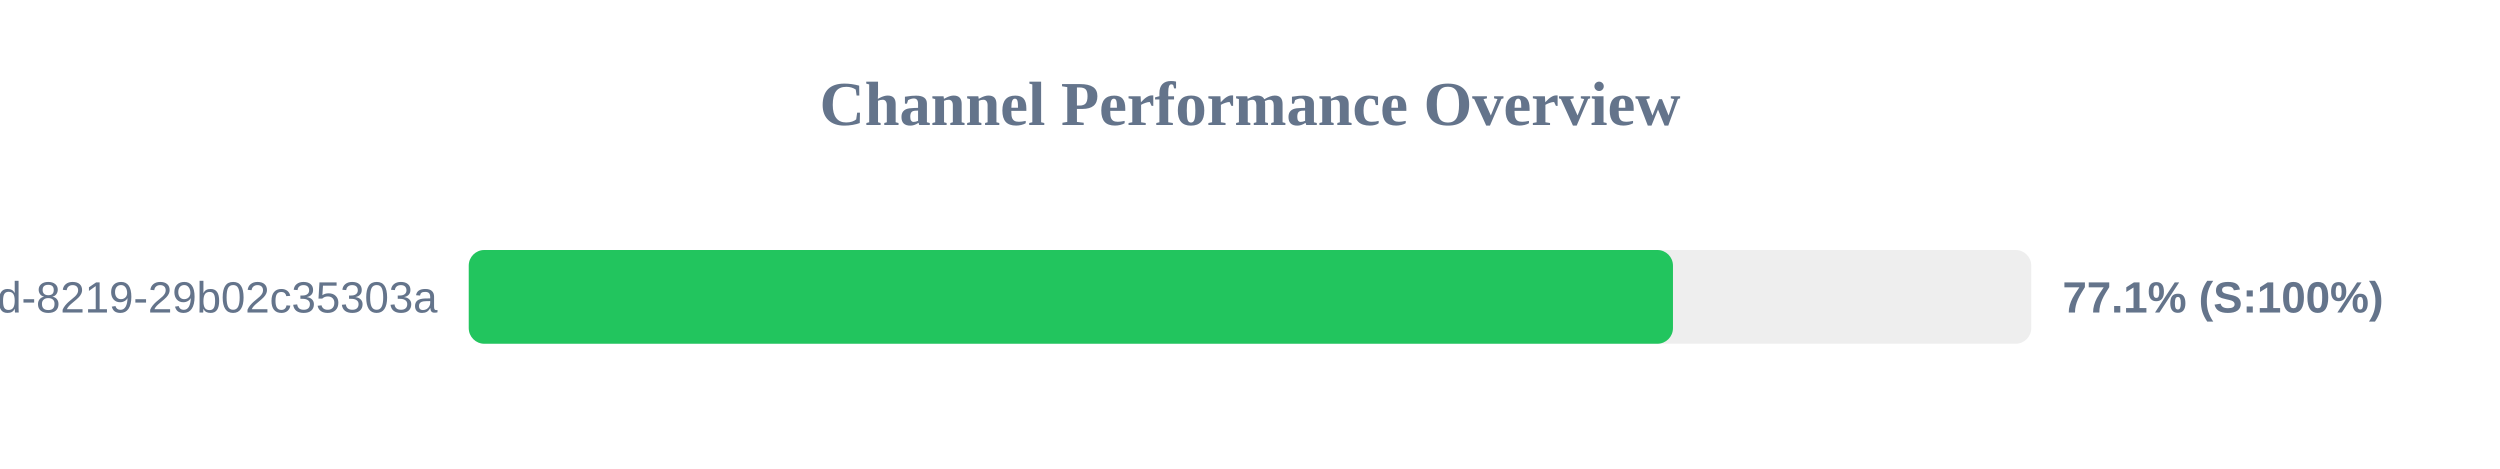
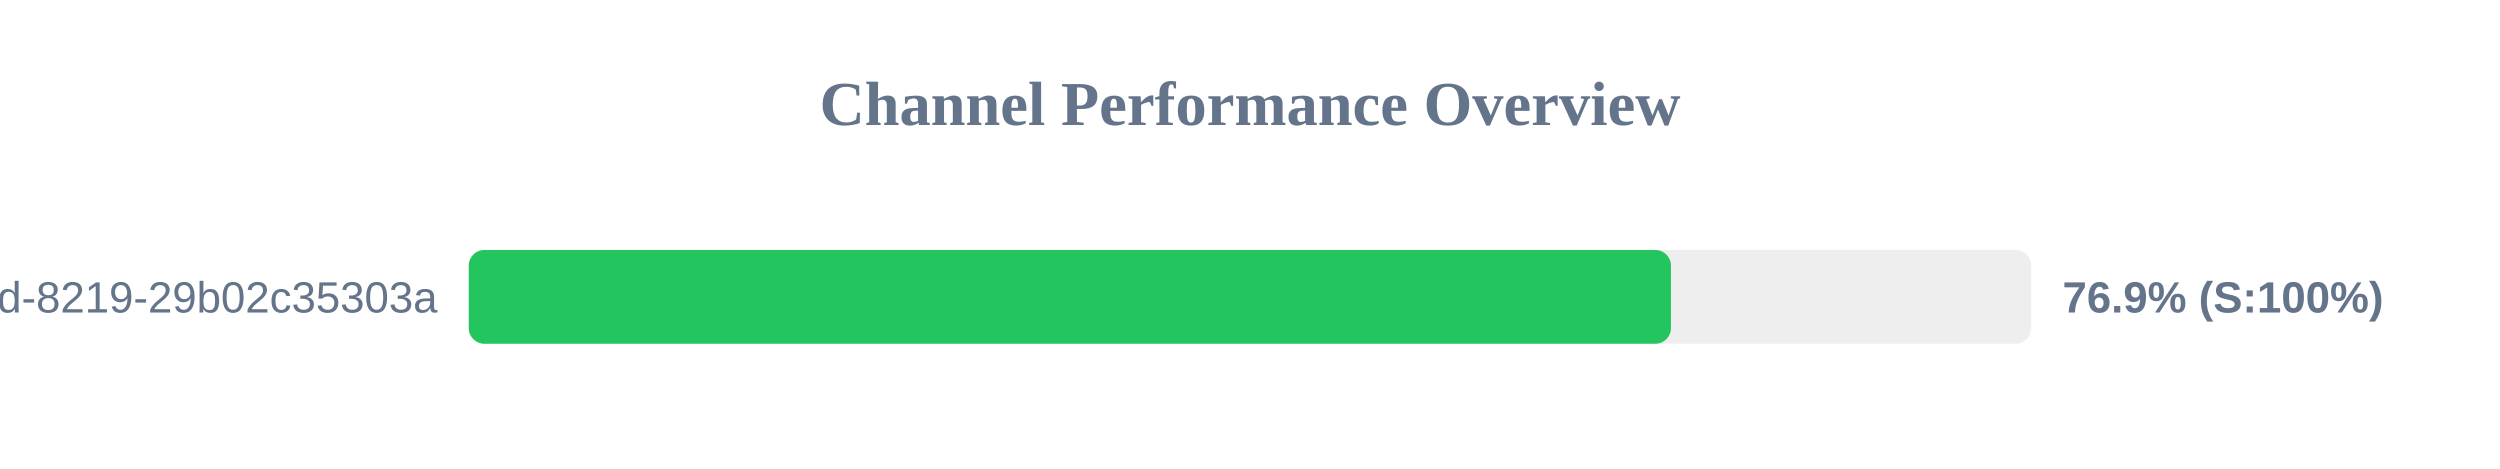
<svg xmlns="http://www.w3.org/2000/svg" width="800" height="150" version="1.1">
  <style>
        .row { font: 14px Arial; fill: #64748b; }
        .score { font: bold 14px Arial; fill: #64748b; }
    </style>
  <text x="400" y="40" text-anchor="middle" font-size="20px" font-weight="bold" fill="#64748b">Channel Performance Overview</text>
  <rect x="150" y="80" width="500" height="30" fill="#eee" rx="5" />
-   <rect x="150" y="80" width="385.35" height="30" fill="#22c55e" rx="5" />
+   <rect x="150" y="80" width="384.7" height="30" fill="#22c55e" rx="5" />
  <text x="140" y="100" text-anchor="end" class="row">?uuid=5eaa121d-4362-444d-8219-29b02c35303a</text>
-   <text x="660" y="100" text-anchor="start" class="score">77.1% (S:100%)</text>
+   <text x="660" y="100" text-anchor="start" class="score">76.9% (S:100%)</text>
</svg>
